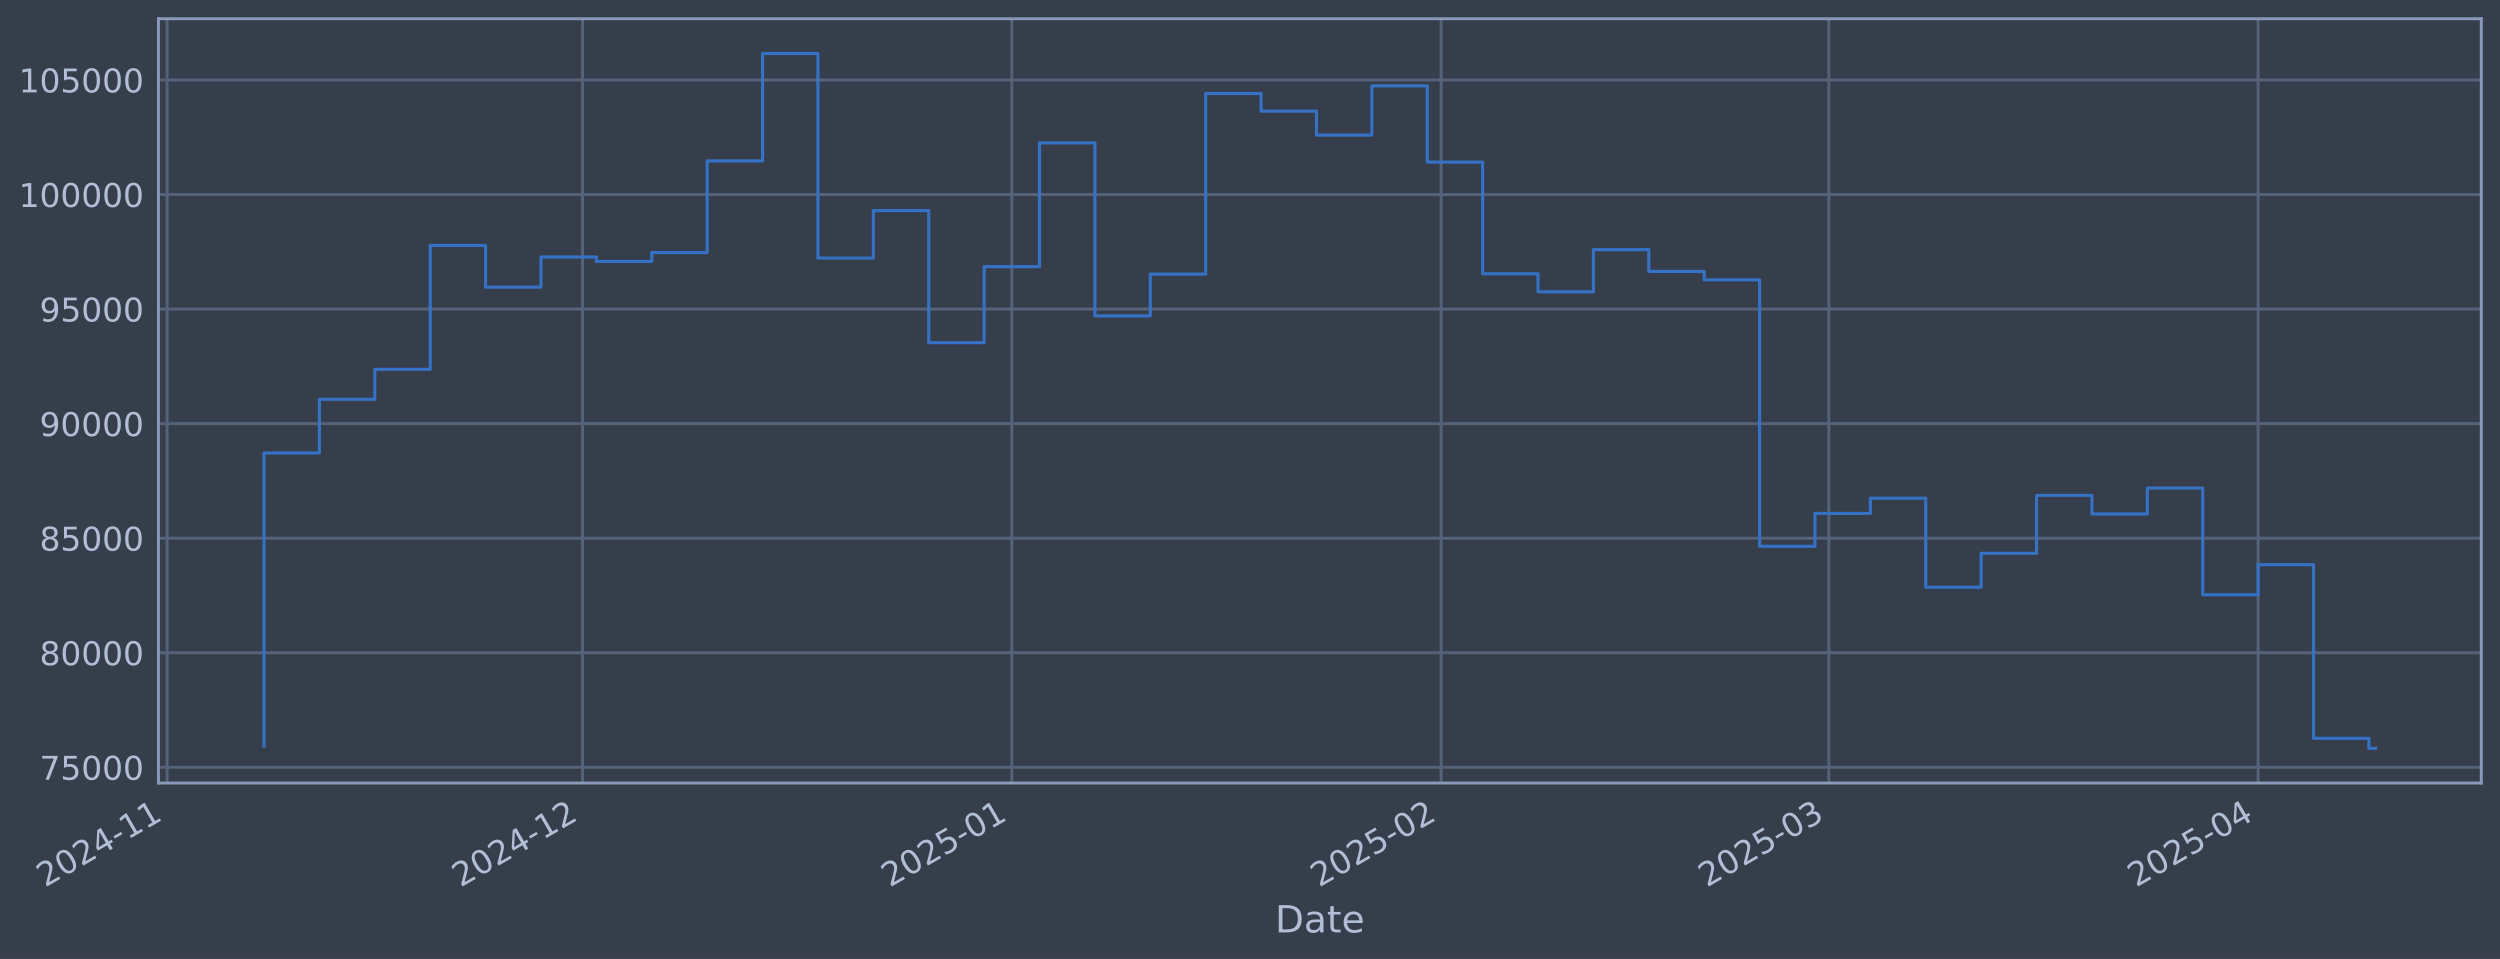
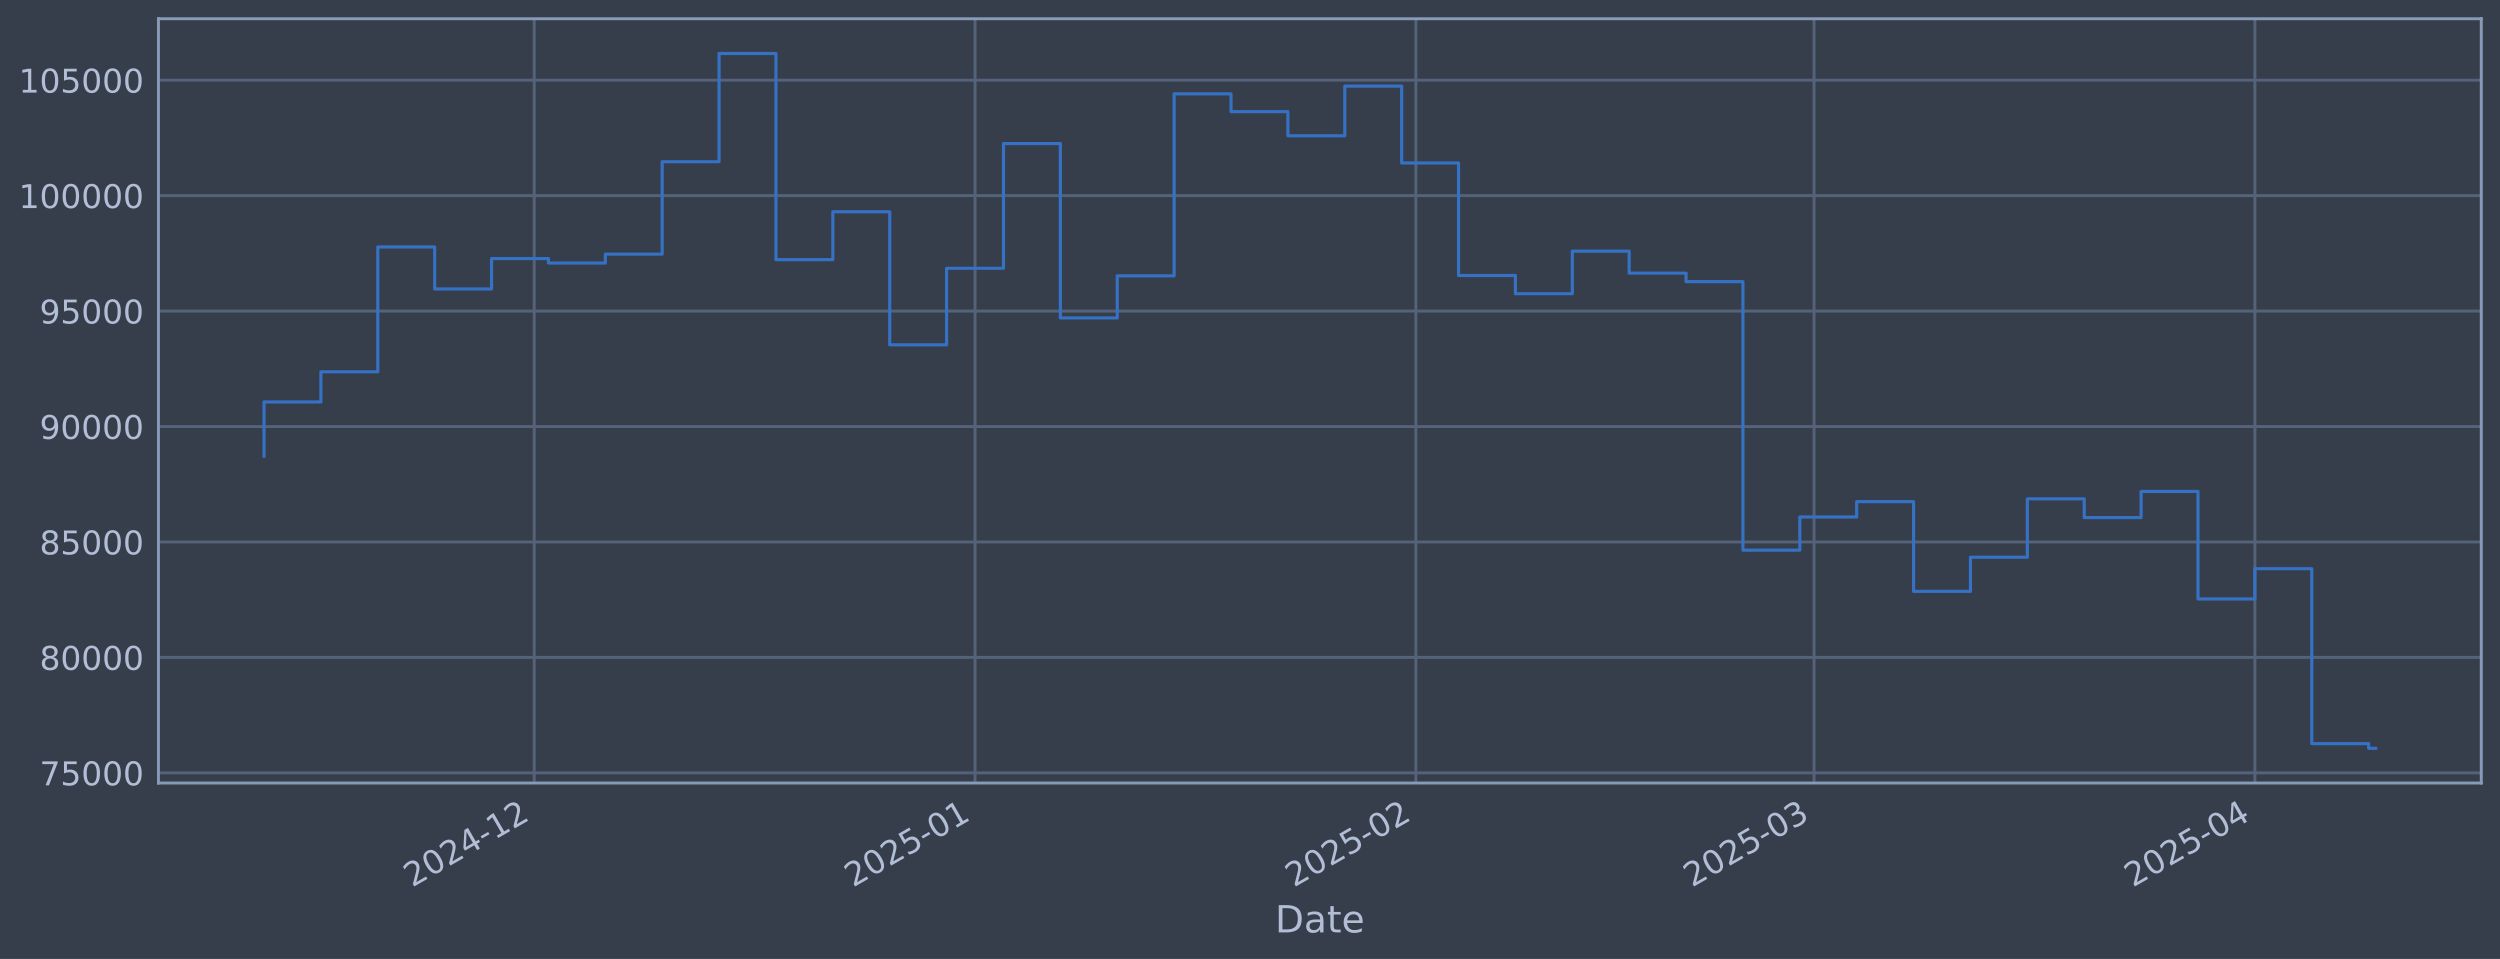
<svg xmlns="http://www.w3.org/2000/svg" xmlns:xlink="http://www.w3.org/1999/xlink" width="960.9pt" height="368.58pt" viewBox="0 0 960.9 368.58" version="1.1">
  <defs>
    <style type="text/css">*{stroke-linejoin: round; stroke-linecap: butt}</style>
  </defs>
  <g id="figure_1">
    <g id="patch_1">
      <path d="M 0 368.58  L 960.9 368.58  L 960.9 0  L 0 0  z " style="fill: #373e4b" />
    </g>
    <g id="axes_1">
      <g id="patch_2">
        <path d="M 60.901 300.96  L 953.701 300.96  L 953.701 7.2  L 60.901 7.2  z " style="fill: #373e4b" />
      </g>
      <g id="matplotlib.axis_1">
        <g id="xtick_1">
          <g id="line2d_1">
-             <path d="M 64.225 300.96  L 64.225 7.2  " clip-path="url(#pf4d9d702a7)" style="fill: none; stroke: #546379; stroke-width: 1.12; stroke-linecap: square" />
+             <path d="M 205.331 300.96  L 205.331 7.2  " clip-path="url(#p6fe92444a3)" style="fill: none; stroke: #546379; stroke-width: 1.12; stroke-linecap: square" />
          </g>
          <g id="line2d_2" />
          <g id="text_1">
-             <g style="fill: #b1bed6" transform="translate(17.3213 341.1745) rotate(-30) scale(0.126 -0.126)">
+             <g style="fill: #b1bed6" transform="translate(158.4275 341.1745) rotate(-30) scale(0.126 -0.126)">
              <defs>
                <path id="DejaVuSans-32" d="M 1228 531  L 3431 531  L 3431 0  L 469 0  L 469 531  Q 828 903 1448 1529  Q 2069 2156 2228 2338  Q 2531 2678 2651 2914  Q 2772 3150 2772 3378  Q 2772 3750 2511 3984  Q 2250 4219 1831 4219  Q 1534 4219 1204 4116  Q 875 4013 500 3803  L 500 4441  Q 881 4594 1212 4672  Q 1544 4750 1819 4750  Q 2544 4750 2975 4387  Q 3406 4025 3406 3419  Q 3406 3131 3298 2873  Q 3191 2616 2906 2266  Q 2828 2175 2409 1742  Q 1991 1309 1228 531  z " transform="scale(0.015625)" />
                <path id="DejaVuSans-30" d="M 2034 4250  Q 1547 4250 1301 3770  Q 1056 3291 1056 2328  Q 1056 1369 1301 889  Q 1547 409 2034 409  Q 2525 409 2770 889  Q 3016 1369 3016 2328  Q 3016 3291 2770 3770  Q 2525 4250 2034 4250  z M 2034 4750  Q 2819 4750 3233 4129  Q 3647 3509 3647 2328  Q 3647 1150 3233 529  Q 2819 -91 2034 -91  Q 1250 -91 836 529  Q 422 1150 422 2328  Q 422 3509 836 4129  Q 1250 4750 2034 4750  z " transform="scale(0.015625)" />
                <path id="DejaVuSans-34" d="M 2419 4116  L 825 1625  L 2419 1625  L 2419 4116  z M 2253 4666  L 3047 4666  L 3047 1625  L 3713 1625  L 3713 1100  L 3047 1100  L 3047 0  L 2419 0  L 2419 1100  L 313 1100  L 313 1709  L 2253 4666  z " transform="scale(0.015625)" />
                <path id="DejaVuSans-2d" d="M 313 2009  L 1997 2009  L 1997 1497  L 313 1497  L 313 2009  z " transform="scale(0.015625)" />
                <path id="DejaVuSans-31" d="M 794 531  L 1825 531  L 1825 4091  L 703 3866  L 703 4441  L 1819 4666  L 2450 4666  L 2450 531  L 3481 531  L 3481 0  L 794 0  L 794 531  z " transform="scale(0.015625)" />
              </defs>
              <use xlink:href="#DejaVuSans-32" />
              <use xlink:href="#DejaVuSans-30" transform="translate(63.62305 0)" />
              <use xlink:href="#DejaVuSans-32" transform="translate(127.2461 0)" />
              <use xlink:href="#DejaVuSans-34" transform="translate(190.8691 0)" />
              <use xlink:href="#DejaVuSans-2d" transform="translate(254.4922 0)" />
              <use xlink:href="#DejaVuSans-31" transform="translate(290.5762 0)" />
-               <use xlink:href="#DejaVuSans-31" transform="translate(354.1992 0)" />
+               <use xlink:href="#DejaVuSans-32" transform="translate(354.1992 0)" />
            </g>
          </g>
        </g>
        <g id="xtick_2">
          <g id="line2d_3">
-             <path d="M 223.901 300.96  L 223.901 7.2  " clip-path="url(#pf4d9d702a7)" style="fill: none; stroke: #546379; stroke-width: 1.12; stroke-linecap: square" />
+             <path d="M 374.768 300.96  L 374.768 7.2  " clip-path="url(#p6fe92444a3)" style="fill: none; stroke: #546379; stroke-width: 1.12; stroke-linecap: square" />
          </g>
          <g id="line2d_4" />
          <g id="text_2">
-             <g style="fill: #b1bed6" transform="translate(176.9974 341.1745) rotate(-30) scale(0.126 -0.126)">
-               <use xlink:href="#DejaVuSans-32" />
-               <use xlink:href="#DejaVuSans-30" transform="translate(63.62305 0)" />
-               <use xlink:href="#DejaVuSans-32" transform="translate(127.2461 0)" />
-               <use xlink:href="#DejaVuSans-34" transform="translate(190.8691 0)" />
-               <use xlink:href="#DejaVuSans-2d" transform="translate(254.4922 0)" />
-               <use xlink:href="#DejaVuSans-31" transform="translate(290.5762 0)" />
-               <use xlink:href="#DejaVuSans-32" transform="translate(354.1992 0)" />
+             <g style="fill: #b1bed6" transform="translate(327.8645 341.1745) rotate(-30) scale(0.126 -0.126)">
+               <defs>
+                 <path id="DejaVuSans-35" d="M 691 4666  L 3169 4666  L 3169 4134  L 1269 4134  L 1269 2991  Q 1406 3038 1543 3061  Q 1681 3084 1819 3084  Q 2600 3084 3056 2656  Q 3513 2228 3513 1497  Q 3513 744 3044 326  Q 2575 -91 1722 -91  Q 1428 -91 1123 -41  Q 819 9 494 109  L 494 744  Q 775 591 1075 516  Q 1375 441 1709 441  Q 2250 441 2565 725  Q 2881 1009 2881 1497  Q 2881 1984 2565 2268  Q 2250 2553 1709 2553  Q 1456 2553 1204 2497  Q 953 2441 691 2322  L 691 4666  z " transform="scale(0.015625)" />
+               </defs>
+               <use xlink:href="#DejaVuSans-32" />
+               <use xlink:href="#DejaVuSans-30" transform="translate(63.62305 0)" />
+               <use xlink:href="#DejaVuSans-32" transform="translate(127.2461 0)" />
+               <use xlink:href="#DejaVuSans-35" transform="translate(190.8691 0)" />
+               <use xlink:href="#DejaVuSans-2d" transform="translate(254.4922 0)" />
+               <use xlink:href="#DejaVuSans-30" transform="translate(290.5762 0)" />
+               <use xlink:href="#DejaVuSans-31" transform="translate(354.1992 0)" />
            </g>
          </g>
        </g>
        <g id="xtick_3">
          <g id="line2d_5">
-             <path d="M 388.899 300.96  L 388.899 7.2  " clip-path="url(#pf4d9d702a7)" style="fill: none; stroke: #546379; stroke-width: 1.12; stroke-linecap: square" />
+             <path d="M 544.205 300.96  L 544.205 7.2  " clip-path="url(#p6fe92444a3)" style="fill: none; stroke: #546379; stroke-width: 1.12; stroke-linecap: square" />
          </g>
          <g id="line2d_6" />
          <g id="text_3">
-             <g style="fill: #b1bed6" transform="translate(341.9959 341.1745) rotate(-30) scale(0.126 -0.126)">
-               <defs>
-                 <path id="DejaVuSans-35" d="M 691 4666  L 3169 4666  L 3169 4134  L 1269 4134  L 1269 2991  Q 1406 3038 1543 3061  Q 1681 3084 1819 3084  Q 2600 3084 3056 2656  Q 3513 2228 3513 1497  Q 3513 744 3044 326  Q 2575 -91 1722 -91  Q 1428 -91 1123 -41  Q 819 9 494 109  L 494 744  Q 775 591 1075 516  Q 1375 441 1709 441  Q 2250 441 2565 725  Q 2881 1009 2881 1497  Q 2881 1984 2565 2268  Q 2250 2553 1709 2553  Q 1456 2553 1204 2497  Q 953 2441 691 2322  L 691 4666  z " transform="scale(0.015625)" />
-               </defs>
-               <use xlink:href="#DejaVuSans-32" />
-               <use xlink:href="#DejaVuSans-30" transform="translate(63.62305 0)" />
-               <use xlink:href="#DejaVuSans-32" transform="translate(127.2461 0)" />
-               <use xlink:href="#DejaVuSans-35" transform="translate(190.8691 0)" />
-               <use xlink:href="#DejaVuSans-2d" transform="translate(254.4922 0)" />
-               <use xlink:href="#DejaVuSans-30" transform="translate(290.5762 0)" />
-               <use xlink:href="#DejaVuSans-31" transform="translate(354.1992 0)" />
+             <g style="fill: #b1bed6" transform="translate(497.3015 341.1745) rotate(-30) scale(0.126 -0.126)">
+               <use xlink:href="#DejaVuSans-32" />
+               <use xlink:href="#DejaVuSans-30" transform="translate(63.62305 0)" />
+               <use xlink:href="#DejaVuSans-32" transform="translate(127.2461 0)" />
+               <use xlink:href="#DejaVuSans-35" transform="translate(190.8691 0)" />
+               <use xlink:href="#DejaVuSans-2d" transform="translate(254.4922 0)" />
+               <use xlink:href="#DejaVuSans-30" transform="translate(290.5762 0)" />
+               <use xlink:href="#DejaVuSans-32" transform="translate(354.1992 0)" />
            </g>
          </g>
        </g>
        <g id="xtick_4">
          <g id="line2d_7">
-             <path d="M 553.898 300.96  L 553.898 7.2  " clip-path="url(#pf4d9d702a7)" style="fill: none; stroke: #546379; stroke-width: 1.12; stroke-linecap: square" />
+             <path d="M 697.245 300.96  L 697.245 7.2  " clip-path="url(#p6fe92444a3)" style="fill: none; stroke: #546379; stroke-width: 1.12; stroke-linecap: square" />
          </g>
          <g id="line2d_8" />
          <g id="text_4">
-             <g style="fill: #b1bed6" transform="translate(506.9945 341.1745) rotate(-30) scale(0.126 -0.126)">
-               <use xlink:href="#DejaVuSans-32" />
-               <use xlink:href="#DejaVuSans-30" transform="translate(63.62305 0)" />
-               <use xlink:href="#DejaVuSans-32" transform="translate(127.2461 0)" />
-               <use xlink:href="#DejaVuSans-35" transform="translate(190.8691 0)" />
-               <use xlink:href="#DejaVuSans-2d" transform="translate(254.4922 0)" />
-               <use xlink:href="#DejaVuSans-30" transform="translate(290.5762 0)" />
-               <use xlink:href="#DejaVuSans-32" transform="translate(354.1992 0)" />
+             <g style="fill: #b1bed6" transform="translate(650.3414 341.1745) rotate(-30) scale(0.126 -0.126)">
+               <defs>
+                 <path id="DejaVuSans-33" d="M 2597 2516  Q 3050 2419 3304 2112  Q 3559 1806 3559 1356  Q 3559 666 3084 287  Q 2609 -91 1734 -91  Q 1441 -91 1130 -33  Q 819 25 488 141  L 488 750  Q 750 597 1062 519  Q 1375 441 1716 441  Q 2309 441 2620 675  Q 2931 909 2931 1356  Q 2931 1769 2642 2001  Q 2353 2234 1838 2234  L 1294 2234  L 1294 2753  L 1863 2753  Q 2328 2753 2575 2939  Q 2822 3125 2822 3475  Q 2822 3834 2567 4026  Q 2313 4219 1838 4219  Q 1578 4219 1281 4162  Q 984 4106 628 3988  L 628 4550  Q 988 4650 1302 4700  Q 1616 4750 1894 4750  Q 2613 4750 3031 4423  Q 3450 4097 3450 3541  Q 3450 3153 3228 2886  Q 3006 2619 2597 2516  z " transform="scale(0.015625)" />
+               </defs>
+               <use xlink:href="#DejaVuSans-32" />
+               <use xlink:href="#DejaVuSans-30" transform="translate(63.62305 0)" />
+               <use xlink:href="#DejaVuSans-32" transform="translate(127.2461 0)" />
+               <use xlink:href="#DejaVuSans-35" transform="translate(190.8691 0)" />
+               <use xlink:href="#DejaVuSans-2d" transform="translate(254.4922 0)" />
+               <use xlink:href="#DejaVuSans-30" transform="translate(290.5762 0)" />
+               <use xlink:href="#DejaVuSans-33" transform="translate(354.1992 0)" />
            </g>
          </g>
        </g>
        <g id="xtick_5">
          <g id="line2d_9">
-             <path d="M 702.929 300.96  L 702.929 7.2  " clip-path="url(#pf4d9d702a7)" style="fill: none; stroke: #546379; stroke-width: 1.12; stroke-linecap: square" />
+             <path d="M 866.682 300.96  L 866.682 7.2  " clip-path="url(#p6fe92444a3)" style="fill: none; stroke: #546379; stroke-width: 1.12; stroke-linecap: square" />
          </g>
          <g id="line2d_10" />
          <g id="text_5">
-             <g style="fill: #b1bed6" transform="translate(656.0255 341.1745) rotate(-30) scale(0.126 -0.126)">
-               <defs>
-                 <path id="DejaVuSans-33" d="M 2597 2516  Q 3050 2419 3304 2112  Q 3559 1806 3559 1356  Q 3559 666 3084 287  Q 2609 -91 1734 -91  Q 1441 -91 1130 -33  Q 819 25 488 141  L 488 750  Q 750 597 1062 519  Q 1375 441 1716 441  Q 2309 441 2620 675  Q 2931 909 2931 1356  Q 2931 1769 2642 2001  Q 2353 2234 1838 2234  L 1294 2234  L 1294 2753  L 1863 2753  Q 2328 2753 2575 2939  Q 2822 3125 2822 3475  Q 2822 3834 2567 4026  Q 2313 4219 1838 4219  Q 1578 4219 1281 4162  Q 984 4106 628 3988  L 628 4550  Q 988 4650 1302 4700  Q 1616 4750 1894 4750  Q 2613 4750 3031 4423  Q 3450 4097 3450 3541  Q 3450 3153 3228 2886  Q 3006 2619 2597 2516  z " transform="scale(0.015625)" />
-               </defs>
-               <use xlink:href="#DejaVuSans-32" />
-               <use xlink:href="#DejaVuSans-30" transform="translate(63.62305 0)" />
-               <use xlink:href="#DejaVuSans-32" transform="translate(127.2461 0)" />
-               <use xlink:href="#DejaVuSans-35" transform="translate(190.8691 0)" />
-               <use xlink:href="#DejaVuSans-2d" transform="translate(254.4922 0)" />
-               <use xlink:href="#DejaVuSans-30" transform="translate(290.5762 0)" />
-               <use xlink:href="#DejaVuSans-33" transform="translate(354.1992 0)" />
-             </g>
-           </g>
-         </g>
-         <g id="xtick_6">
-           <g id="line2d_11">
-             <path d="M 867.927 300.96  L 867.927 7.2  " clip-path="url(#pf4d9d702a7)" style="fill: none; stroke: #546379; stroke-width: 1.12; stroke-linecap: square" />
-           </g>
-           <g id="line2d_12" />
-           <g id="text_6">
-             <g style="fill: #b1bed6" transform="translate(821.0241 341.1745) rotate(-30) scale(0.126 -0.126)">
+             <g style="fill: #b1bed6" transform="translate(819.7783 341.1745) rotate(-30) scale(0.126 -0.126)">
              <use xlink:href="#DejaVuSans-32" />
              <use xlink:href="#DejaVuSans-30" transform="translate(63.62305 0)" />
              <use xlink:href="#DejaVuSans-32" transform="translate(127.2461 0)" />
              <use xlink:href="#DejaVuSans-35" transform="translate(190.8691 0)" />
              <use xlink:href="#DejaVuSans-2d" transform="translate(254.4922 0)" />
              <use xlink:href="#DejaVuSans-30" transform="translate(290.5762 0)" />
              <use xlink:href="#DejaVuSans-34" transform="translate(354.1992 0)" />
            </g>
          </g>
        </g>
-         <g id="text_7">
+         <g id="text_6">
          <g style="fill: #b1bed6" transform="translate(490.0914 358.3856) scale(0.144 -0.144)">
            <defs>
              <path id="DejaVuSans-44" d="M 1259 4147  L 1259 519  L 2022 519  Q 2988 519 3436 956  Q 3884 1394 3884 2338  Q 3884 3275 3436 3711  Q 2988 4147 2022 4147  L 1259 4147  z M 628 4666  L 1925 4666  Q 3281 4666 3915 4102  Q 4550 3538 4550 2338  Q 4550 1131 3912 565  Q 3275 0 1925 0  L 628 0  L 628 4666  z " transform="scale(0.015625)" />
              <path id="DejaVuSans-61" d="M 2194 1759  Q 1497 1759 1228 1600  Q 959 1441 959 1056  Q 959 750 1161 570  Q 1363 391 1709 391  Q 2188 391 2477 730  Q 2766 1069 2766 1631  L 2766 1759  L 2194 1759  z M 3341 1997  L 3341 0  L 2766 0  L 2766 531  Q 2569 213 2275 61  Q 1981 -91 1556 -91  Q 1019 -91 701 211  Q 384 513 384 1019  Q 384 1609 779 1909  Q 1175 2209 1959 2209  L 2766 2209  L 2766 2266  Q 2766 2663 2505 2880  Q 2244 3097 1772 3097  Q 1472 3097 1187 3025  Q 903 2953 641 2809  L 641 3341  Q 956 3463 1253 3523  Q 1550 3584 1831 3584  Q 2591 3584 2966 3190  Q 3341 2797 3341 1997  z " transform="scale(0.015625)" />
              <path id="DejaVuSans-74" d="M 1172 4494  L 1172 3500  L 2356 3500  L 2356 3053  L 1172 3053  L 1172 1153  Q 1172 725 1289 603  Q 1406 481 1766 481  L 2356 481  L 2356 0  L 1766 0  Q 1100 0 847 248  Q 594 497 594 1153  L 594 3053  L 172 3053  L 172 3500  L 594 3500  L 594 4494  L 1172 4494  z " transform="scale(0.015625)" />
              <path id="DejaVuSans-65" d="M 3597 1894  L 3597 1613  L 953 1613  Q 991 1019 1311 708  Q 1631 397 2203 397  Q 2534 397 2845 478  Q 3156 559 3463 722  L 3463 178  Q 3153 47 2828 -22  Q 2503 -91 2169 -91  Q 1331 -91 842 396  Q 353 884 353 1716  Q 353 2575 817 3079  Q 1281 3584 2069 3584  Q 2775 3584 3186 3129  Q 3597 2675 3597 1894  z M 3022 2063  Q 3016 2534 2758 2815  Q 2500 3097 2075 3097  Q 1594 3097 1305 2825  Q 1016 2553 972 2059  L 3022 2063  z " transform="scale(0.015625)" />
            </defs>
            <use xlink:href="#DejaVuSans-44" />
            <use xlink:href="#DejaVuSans-61" transform="translate(77.00195 0)" />
            <use xlink:href="#DejaVuSans-74" transform="translate(138.2812 0)" />
            <use xlink:href="#DejaVuSans-65" transform="translate(177.4902 0)" />
          </g>
        </g>
      </g>
      <g id="matplotlib.axis_2">
        <g id="ytick_1">
+           <g id="line2d_11">
+             <path d="M 60.901 297.058  L 953.701 297.058  " clip-path="url(#p6fe92444a3)" style="fill: none; stroke: #546379; stroke-width: 1.12; stroke-linecap: square" />
+           </g>
+           <g id="line2d_12" />
+           <g id="text_7">
+             <g style="fill: #b1bed6" transform="translate(15.21675 301.8449) scale(0.126 -0.126)">
+               <defs>
+                 <path id="DejaVuSans-37" d="M 525 4666  L 3525 4666  L 3525 4397  L 1831 0  L 1172 0  L 2766 4134  L 525 4134  L 525 4666  z " transform="scale(0.015625)" />
+               </defs>
+               <use xlink:href="#DejaVuSans-37" />
+               <use xlink:href="#DejaVuSans-35" transform="translate(63.62305 0)" />
+               <use xlink:href="#DejaVuSans-30" transform="translate(127.2461 0)" />
+               <use xlink:href="#DejaVuSans-30" transform="translate(190.8691 0)" />
+               <use xlink:href="#DejaVuSans-30" transform="translate(254.4922 0)" />
+             </g>
+           </g>
+         </g>
+         <g id="ytick_2">
          <g id="line2d_13">
-             <path d="M 60.901 294.923  L 953.701 294.923  " clip-path="url(#pf4d9d702a7)" style="fill: none; stroke: #546379; stroke-width: 1.12; stroke-linecap: square" />
+             <path d="M 60.901 252.684  L 953.701 252.684  " clip-path="url(#p6fe92444a3)" style="fill: none; stroke: #546379; stroke-width: 1.12; stroke-linecap: square" />
          </g>
          <g id="line2d_14" />
          <g id="text_8">
-             <g style="fill: #b1bed6" transform="translate(15.21675 299.7096) scale(0.126 -0.126)">
-               <defs>
-                 <path id="DejaVuSans-37" d="M 525 4666  L 3525 4666  L 3525 4397  L 1831 0  L 1172 0  L 2766 4134  L 525 4134  L 525 4666  z " transform="scale(0.015625)" />
-               </defs>
-               <use xlink:href="#DejaVuSans-37" />
-               <use xlink:href="#DejaVuSans-35" transform="translate(63.62305 0)" />
-               <use xlink:href="#DejaVuSans-30" transform="translate(127.2461 0)" />
-               <use xlink:href="#DejaVuSans-30" transform="translate(190.8691 0)" />
-               <use xlink:href="#DejaVuSans-30" transform="translate(254.4922 0)" />
-             </g>
-           </g>
-         </g>
-         <g id="ytick_2">
+             <g style="fill: #b1bed6" transform="translate(15.21675 257.4706) scale(0.126 -0.126)">
+               <defs>
+                 <path id="DejaVuSans-38" d="M 2034 2216  Q 1584 2216 1326 1975  Q 1069 1734 1069 1313  Q 1069 891 1326 650  Q 1584 409 2034 409  Q 2484 409 2743 651  Q 3003 894 3003 1313  Q 3003 1734 2745 1975  Q 2488 2216 2034 2216  z M 1403 2484  Q 997 2584 770 2862  Q 544 3141 544 3541  Q 544 4100 942 4425  Q 1341 4750 2034 4750  Q 2731 4750 3128 4425  Q 3525 4100 3525 3541  Q 3525 3141 3298 2862  Q 3072 2584 2669 2484  Q 3125 2378 3379 2068  Q 3634 1759 3634 1313  Q 3634 634 3220 271  Q 2806 -91 2034 -91  Q 1263 -91 848 271  Q 434 634 434 1313  Q 434 1759 690 2068  Q 947 2378 1403 2484  z M 1172 3481  Q 1172 3119 1398 2916  Q 1625 2713 2034 2713  Q 2441 2713 2670 2916  Q 2900 3119 2900 3481  Q 2900 3844 2670 4047  Q 2441 4250 2034 4250  Q 1625 4250 1398 4047  Q 1172 3844 1172 3481  z " transform="scale(0.015625)" />
+               </defs>
+               <use xlink:href="#DejaVuSans-38" />
+               <use xlink:href="#DejaVuSans-30" transform="translate(63.62305 0)" />
+               <use xlink:href="#DejaVuSans-30" transform="translate(127.2461 0)" />
+               <use xlink:href="#DejaVuSans-30" transform="translate(190.8691 0)" />
+               <use xlink:href="#DejaVuSans-30" transform="translate(254.4922 0)" />
+             </g>
+           </g>
+         </g>
+         <g id="ytick_3">
          <g id="line2d_15">
-             <path d="M 60.901 250.891  L 953.701 250.891  " clip-path="url(#pf4d9d702a7)" style="fill: none; stroke: #546379; stroke-width: 1.12; stroke-linecap: square" />
+             <path d="M 60.901 208.309  L 953.701 208.309  " clip-path="url(#p6fe92444a3)" style="fill: none; stroke: #546379; stroke-width: 1.12; stroke-linecap: square" />
          </g>
          <g id="line2d_16" />
          <g id="text_9">
-             <g style="fill: #b1bed6" transform="translate(15.21675 255.678) scale(0.126 -0.126)">
-               <defs>
-                 <path id="DejaVuSans-38" d="M 2034 2216  Q 1584 2216 1326 1975  Q 1069 1734 1069 1313  Q 1069 891 1326 650  Q 1584 409 2034 409  Q 2484 409 2743 651  Q 3003 894 3003 1313  Q 3003 1734 2745 1975  Q 2488 2216 2034 2216  z M 1403 2484  Q 997 2584 770 2862  Q 544 3141 544 3541  Q 544 4100 942 4425  Q 1341 4750 2034 4750  Q 2731 4750 3128 4425  Q 3525 4100 3525 3541  Q 3525 3141 3298 2862  Q 3072 2584 2669 2484  Q 3125 2378 3379 2068  Q 3634 1759 3634 1313  Q 3634 634 3220 271  Q 2806 -91 2034 -91  Q 1263 -91 848 271  Q 434 634 434 1313  Q 434 1759 690 2068  Q 947 2378 1403 2484  z M 1172 3481  Q 1172 3119 1398 2916  Q 1625 2713 2034 2713  Q 2441 2713 2670 2916  Q 2900 3119 2900 3481  Q 2900 3844 2670 4047  Q 2441 4250 2034 4250  Q 1625 4250 1398 4047  Q 1172 3844 1172 3481  z " transform="scale(0.015625)" />
-               </defs>
+             <g style="fill: #b1bed6" transform="translate(15.21675 213.0963) scale(0.126 -0.126)">
              <use xlink:href="#DejaVuSans-38" />
-               <use xlink:href="#DejaVuSans-30" transform="translate(63.62305 0)" />
-               <use xlink:href="#DejaVuSans-30" transform="translate(127.2461 0)" />
-               <use xlink:href="#DejaVuSans-30" transform="translate(190.8691 0)" />
-               <use xlink:href="#DejaVuSans-30" transform="translate(254.4922 0)" />
-             </g>
-           </g>
-         </g>
-         <g id="ytick_3">
+               <use xlink:href="#DejaVuSans-35" transform="translate(63.62305 0)" />
+               <use xlink:href="#DejaVuSans-30" transform="translate(127.2461 0)" />
+               <use xlink:href="#DejaVuSans-30" transform="translate(190.8691 0)" />
+               <use xlink:href="#DejaVuSans-30" transform="translate(254.4922 0)" />
+             </g>
+           </g>
+         </g>
+         <g id="ytick_4">
          <g id="line2d_17">
-             <path d="M 60.901 206.859  L 953.701 206.859  " clip-path="url(#pf4d9d702a7)" style="fill: none; stroke: #546379; stroke-width: 1.12; stroke-linecap: square" />
+             <path d="M 60.901 163.935  L 953.701 163.935  " clip-path="url(#p6fe92444a3)" style="fill: none; stroke: #546379; stroke-width: 1.12; stroke-linecap: square" />
          </g>
          <g id="line2d_18" />
          <g id="text_10">
-             <g style="fill: #b1bed6" transform="translate(15.21675 211.6464) scale(0.126 -0.126)">
-               <use xlink:href="#DejaVuSans-38" />
-               <use xlink:href="#DejaVuSans-35" transform="translate(63.62305 0)" />
-               <use xlink:href="#DejaVuSans-30" transform="translate(127.2461 0)" />
-               <use xlink:href="#DejaVuSans-30" transform="translate(190.8691 0)" />
-               <use xlink:href="#DejaVuSans-30" transform="translate(254.4922 0)" />
-             </g>
-           </g>
-         </g>
-         <g id="ytick_4">
+             <g style="fill: #b1bed6" transform="translate(15.21675 168.722) scale(0.126 -0.126)">
+               <defs>
+                 <path id="DejaVuSans-39" d="M 703 97  L 703 672  Q 941 559 1184 500  Q 1428 441 1663 441  Q 2288 441 2617 861  Q 2947 1281 2994 2138  Q 2813 1869 2534 1725  Q 2256 1581 1919 1581  Q 1219 1581 811 2004  Q 403 2428 403 3163  Q 403 3881 828 4315  Q 1253 4750 1959 4750  Q 2769 4750 3195 4129  Q 3622 3509 3622 2328  Q 3622 1225 3098 567  Q 2575 -91 1691 -91  Q 1453 -91 1209 -44  Q 966 3 703 97  z M 1959 2075  Q 2384 2075 2632 2365  Q 2881 2656 2881 3163  Q 2881 3666 2632 3958  Q 2384 4250 1959 4250  Q 1534 4250 1286 3958  Q 1038 3666 1038 3163  Q 1038 2656 1286 2365  Q 1534 2075 1959 2075  z " transform="scale(0.015625)" />
+               </defs>
+               <use xlink:href="#DejaVuSans-39" />
+               <use xlink:href="#DejaVuSans-30" transform="translate(63.62305 0)" />
+               <use xlink:href="#DejaVuSans-30" transform="translate(127.2461 0)" />
+               <use xlink:href="#DejaVuSans-30" transform="translate(190.8691 0)" />
+               <use xlink:href="#DejaVuSans-30" transform="translate(254.4922 0)" />
+             </g>
+           </g>
+         </g>
+         <g id="ytick_5">
          <g id="line2d_19">
-             <path d="M 60.901 162.828  L 953.701 162.828  " clip-path="url(#pf4d9d702a7)" style="fill: none; stroke: #546379; stroke-width: 1.12; stroke-linecap: square" />
+             <path d="M 60.901 119.561  L 953.701 119.561  " clip-path="url(#p6fe92444a3)" style="fill: none; stroke: #546379; stroke-width: 1.12; stroke-linecap: square" />
          </g>
          <g id="line2d_20" />
          <g id="text_11">
-             <g style="fill: #b1bed6" transform="translate(15.21675 167.6148) scale(0.126 -0.126)">
-               <defs>
-                 <path id="DejaVuSans-39" d="M 703 97  L 703 672  Q 941 559 1184 500  Q 1428 441 1663 441  Q 2288 441 2617 861  Q 2947 1281 2994 2138  Q 2813 1869 2534 1725  Q 2256 1581 1919 1581  Q 1219 1581 811 2004  Q 403 2428 403 3163  Q 403 3881 828 4315  Q 1253 4750 1959 4750  Q 2769 4750 3195 4129  Q 3622 3509 3622 2328  Q 3622 1225 3098 567  Q 2575 -91 1691 -91  Q 1453 -91 1209 -44  Q 966 3 703 97  z M 1959 2075  Q 2384 2075 2632 2365  Q 2881 2656 2881 3163  Q 2881 3666 2632 3958  Q 2384 4250 1959 4250  Q 1534 4250 1286 3958  Q 1038 3666 1038 3163  Q 1038 2656 1286 2365  Q 1534 2075 1959 2075  z " transform="scale(0.015625)" />
-               </defs>
+             <g style="fill: #b1bed6" transform="translate(15.21675 124.3477) scale(0.126 -0.126)">
              <use xlink:href="#DejaVuSans-39" />
-               <use xlink:href="#DejaVuSans-30" transform="translate(63.62305 0)" />
-               <use xlink:href="#DejaVuSans-30" transform="translate(127.2461 0)" />
-               <use xlink:href="#DejaVuSans-30" transform="translate(190.8691 0)" />
-               <use xlink:href="#DejaVuSans-30" transform="translate(254.4922 0)" />
-             </g>
-           </g>
-         </g>
-         <g id="ytick_5">
+               <use xlink:href="#DejaVuSans-35" transform="translate(63.62305 0)" />
+               <use xlink:href="#DejaVuSans-30" transform="translate(127.2461 0)" />
+               <use xlink:href="#DejaVuSans-30" transform="translate(190.8691 0)" />
+               <use xlink:href="#DejaVuSans-30" transform="translate(254.4922 0)" />
+             </g>
+           </g>
+         </g>
+         <g id="ytick_6">
          <g id="line2d_21">
-             <path d="M 60.901 118.796  L 953.701 118.796  " clip-path="url(#pf4d9d702a7)" style="fill: none; stroke: #546379; stroke-width: 1.12; stroke-linecap: square" />
+             <path d="M 60.901 75.186  L 953.701 75.186  " clip-path="url(#p6fe92444a3)" style="fill: none; stroke: #546379; stroke-width: 1.12; stroke-linecap: square" />
          </g>
          <g id="line2d_22" />
          <g id="text_12">
-             <g style="fill: #b1bed6" transform="translate(15.21675 123.5832) scale(0.126 -0.126)">
-               <use xlink:href="#DejaVuSans-39" />
-               <use xlink:href="#DejaVuSans-35" transform="translate(63.62305 0)" />
-               <use xlink:href="#DejaVuSans-30" transform="translate(127.2461 0)" />
-               <use xlink:href="#DejaVuSans-30" transform="translate(190.8691 0)" />
-               <use xlink:href="#DejaVuSans-30" transform="translate(254.4922 0)" />
-             </g>
-           </g>
-         </g>
-         <g id="ytick_6">
+             <g style="fill: #b1bed6" transform="translate(7.2 79.97346) scale(0.126 -0.126)">
+               <use xlink:href="#DejaVuSans-31" />
+               <use xlink:href="#DejaVuSans-30" transform="translate(63.62305 0)" />
+               <use xlink:href="#DejaVuSans-30" transform="translate(127.2461 0)" />
+               <use xlink:href="#DejaVuSans-30" transform="translate(190.8691 0)" />
+               <use xlink:href="#DejaVuSans-30" transform="translate(254.4922 0)" />
+               <use xlink:href="#DejaVuSans-30" transform="translate(318.1152 0)" />
+             </g>
+           </g>
+         </g>
+         <g id="ytick_7">
          <g id="line2d_23">
-             <path d="M 60.901 74.765  L 953.701 74.765  " clip-path="url(#pf4d9d702a7)" style="fill: none; stroke: #546379; stroke-width: 1.12; stroke-linecap: square" />
+             <path d="M 60.901 30.812  L 953.701 30.812  " clip-path="url(#p6fe92444a3)" style="fill: none; stroke: #546379; stroke-width: 1.12; stroke-linecap: square" />
          </g>
          <g id="line2d_24" />
          <g id="text_13">
-             <g style="fill: #b1bed6" transform="translate(7.2 79.55155) scale(0.126 -0.126)">
+             <g style="fill: #b1bed6" transform="translate(7.2 35.59917) scale(0.126 -0.126)">
              <use xlink:href="#DejaVuSans-31" />
              <use xlink:href="#DejaVuSans-30" transform="translate(63.62305 0)" />
-               <use xlink:href="#DejaVuSans-30" transform="translate(127.2461 0)" />
+               <use xlink:href="#DejaVuSans-35" transform="translate(127.2461 0)" />
              <use xlink:href="#DejaVuSans-30" transform="translate(190.8691 0)" />
              <use xlink:href="#DejaVuSans-30" transform="translate(254.4922 0)" />
              <use xlink:href="#DejaVuSans-30" transform="translate(318.1152 0)" />
            </g>
          </g>
        </g>
-         <g id="ytick_7">
-           <g id="line2d_25">
-             <path d="M 60.901 30.733  L 953.701 30.733  " clip-path="url(#pf4d9d702a7)" style="fill: none; stroke: #546379; stroke-width: 1.12; stroke-linecap: square" />
-           </g>
-           <g id="line2d_26" />
-           <g id="text_14">
-             <g style="fill: #b1bed6" transform="translate(7.2 35.51994) scale(0.126 -0.126)">
-               <use xlink:href="#DejaVuSans-31" />
-               <use xlink:href="#DejaVuSans-30" transform="translate(63.62305 0)" />
-               <use xlink:href="#DejaVuSans-35" transform="translate(127.2461 0)" />
-               <use xlink:href="#DejaVuSans-30" transform="translate(190.8691 0)" />
-               <use xlink:href="#DejaVuSans-30" transform="translate(254.4922 0)" />
-               <use xlink:href="#DejaVuSans-30" transform="translate(318.1152 0)" />
-             </g>
-           </g>
-         </g>
-       </g>
-       <g id="line2d_27">
-         <path d="M 101.482 286.765  L 101.482 174.102  L 122.772 174.102  L 122.772 153.465  L 144.063 153.465  L 144.063 141.962  L 165.353 141.962  L 165.353 94.342  L 186.643 94.342  L 186.643 110.369  L 207.933 110.369  L 207.933 98.774  L 229.223 98.774  L 229.223 100.483  L 250.513 100.483  L 250.513 97.084  L 271.803 97.084  L 271.803 61.841  L 293.094 61.841  L 293.094 20.553  L 314.384 20.553  L 314.384 99.189  L 335.674 99.189  L 335.674 80.928  L 356.964 80.928  L 356.964 131.685  L 378.254 131.685  L 378.254 102.472  L 399.544 102.472  L 399.544 54.921  L 420.834 54.921  L 420.834 121.415  L 442.125 121.415  L 442.125 105.348  L 463.415 105.348  L 463.415 35.938  L 484.705 35.938  L 484.705 42.735  L 505.995 42.735  L 505.995 51.933  L 527.285 51.933  L 527.285 32.988  L 548.575 32.988  L 548.575 62.306  L 569.865 62.306  L 569.865 105.228  L 591.156 105.228  L 591.156 112.174  L 612.446 112.174  L 612.446 95.956  L 633.736 95.956  L 633.736 104.329  L 655.026 104.329  L 655.026 107.57  L 676.316 107.57  L 676.316 209.978  L 697.606 209.978  L 697.606 197.333  L 718.896 197.333  L 718.896 191.488  L 740.187 191.488  L 740.187 225.711  L 761.477 225.711  L 761.477 212.675  L 782.767 212.675  L 782.767 190.413  L 804.057 190.413  L 804.057 197.55  L 825.347 197.55  L 825.347 187.593  L 846.637 187.593  L 846.637 228.601  L 867.927 228.601  L 867.927 217.057  L 889.218 217.057  L 889.218 283.769  L 910.508 283.769  L 910.508 287.607  L 913.119 287.607  " clip-path="url(#pf4d9d702a7)" style="fill: none; stroke: #3572c6; stroke-width: 1.2; stroke-linecap: square" />
+       </g>
+       <g id="line2d_25">
+         <path d="M 101.482 175.297  L 101.482 154.499  L 123.345 154.499  L 123.345 142.906  L 145.208 142.906  L 145.208 94.916  L 167.071 94.916  L 167.071 111.068  L 188.934 111.068  L 188.934 99.383  L 210.797 99.383  L 210.797 101.105  L 232.659 101.105  L 232.659 97.679  L 254.522 97.679  L 254.522 62.162  L 276.385 62.162  L 276.385 20.553  L 298.248 20.553  L 298.248 99.801  L 320.111 99.801  L 320.111 81.398  L 341.974 81.398  L 341.974 132.55  L 363.836 132.55  L 363.836 103.11  L 385.699 103.11  L 385.699 55.189  L 407.562 55.189  L 407.562 122.2  L 429.425 122.2  L 429.425 106.008  L 451.288 106.008  L 451.288 36.058  L 473.151 36.058  L 473.151 42.908  L 495.013 42.908  L 495.013 52.177  L 516.876 52.177  L 516.876 33.084  L 538.739 33.084  L 538.739 62.631  L 560.602 62.631  L 560.602 105.887  L 582.465 105.887  L 582.465 112.887  L 604.328 112.887  L 604.328 96.543  L 626.19 96.543  L 626.19 104.981  L 648.053 104.981  L 648.053 108.247  L 669.916 108.247  L 669.916 211.452  L 691.779 211.452  L 691.779 198.709  L 713.642 198.709  L 713.642 192.818  L 735.505 192.818  L 735.505 227.308  L 757.367 227.308  L 757.367 214.17  L 779.23 214.17  L 779.23 191.735  L 801.093 191.735  L 801.093 198.928  L 822.956 198.928  L 822.956 188.893  L 844.819 188.893  L 844.819 230.22  L 866.682 230.22  L 866.682 218.586  L 888.544 218.586  L 888.544 285.817  L 910.407 285.817  L 910.407 287.607  L 913.119 287.607  " clip-path="url(#p6fe92444a3)" style="fill: none; stroke: #3572c6; stroke-width: 1.2; stroke-linecap: square" />
      </g>
      <g id="patch_3">
        <path d="M 60.901 300.96  L 60.901 7.2  " style="fill: none; stroke: #899ab8; stroke-width: 1.12; stroke-linejoin: miter; stroke-linecap: square" />
      </g>
      <g id="patch_4">
        <path d="M 953.701 300.96  L 953.701 7.2  " style="fill: none; stroke: #899ab8; stroke-width: 1.12; stroke-linejoin: miter; stroke-linecap: square" />
      </g>
      <g id="patch_5">
        <path d="M 60.901 300.96  L 953.701 300.96  " style="fill: none; stroke: #899ab8; stroke-width: 1.12; stroke-linejoin: miter; stroke-linecap: square" />
      </g>
      <g id="patch_6">
        <path d="M 60.901 7.2  L 953.701 7.2  " style="fill: none; stroke: #899ab8; stroke-width: 1.12; stroke-linejoin: miter; stroke-linecap: square" />
      </g>
    </g>
  </g>
  <defs>
-     <clipPath id="pf4d9d702a7">
+     <clipPath id="p6fe92444a3">
      <rect x="60.901" y="7.2" width="892.8" height="293.76" />
    </clipPath>
  </defs>
</svg>
